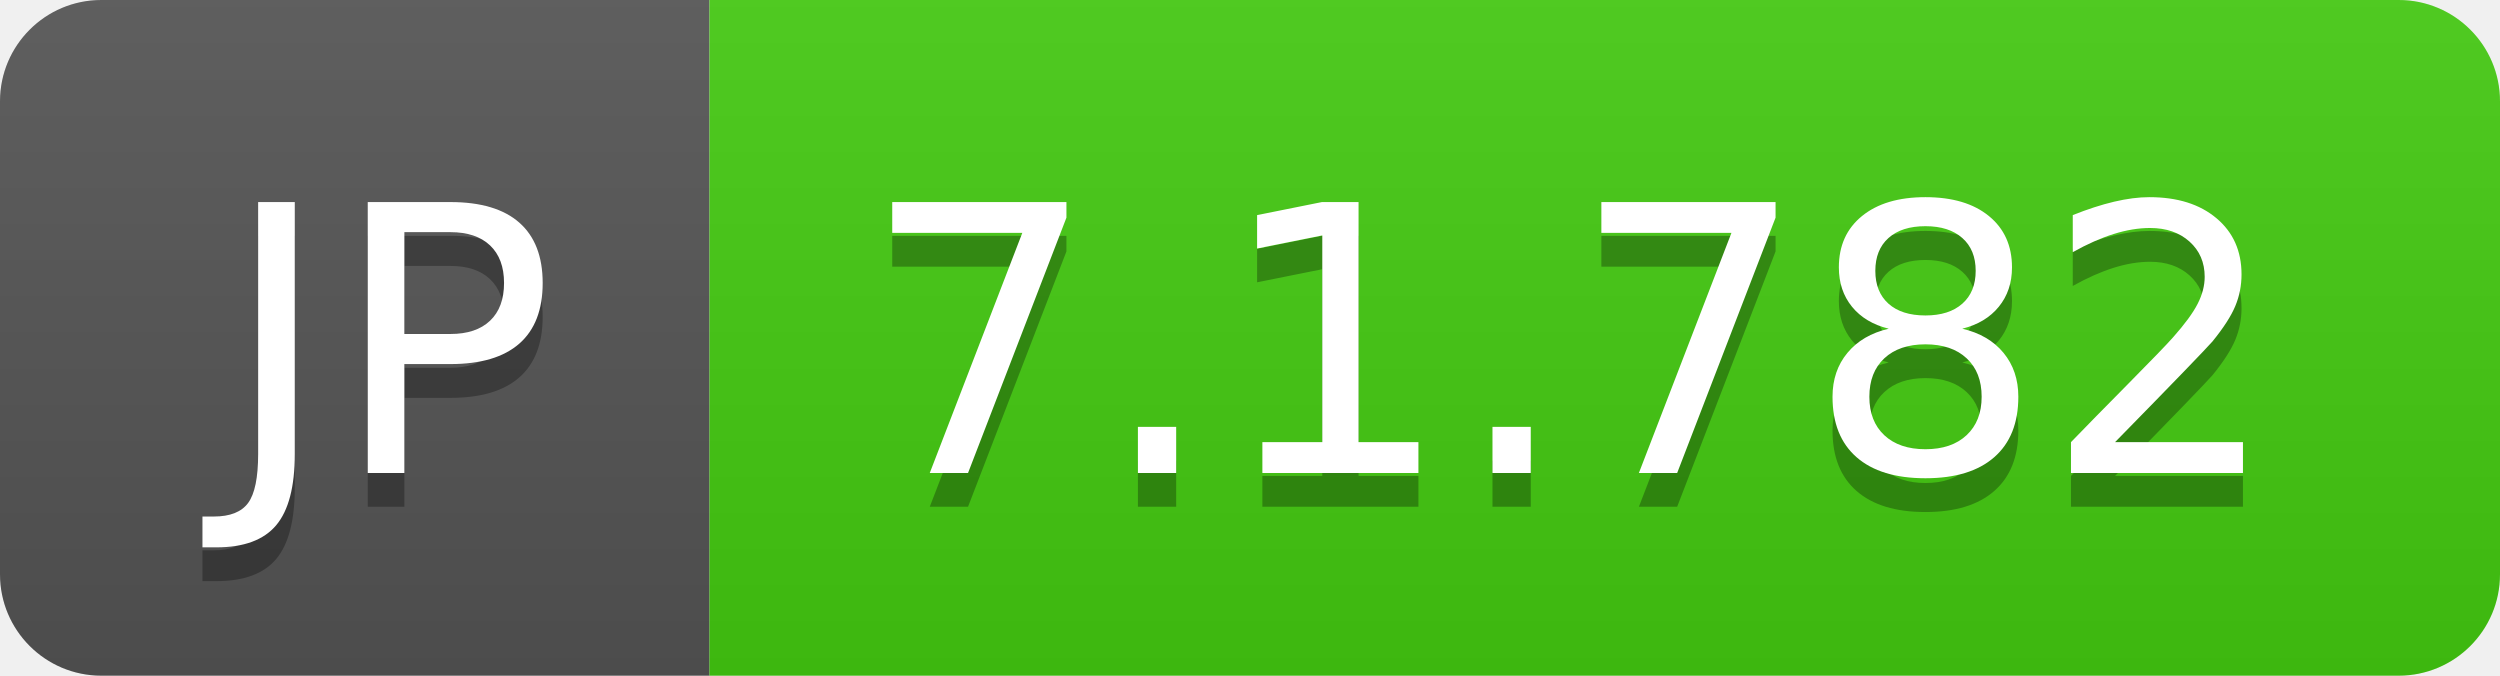
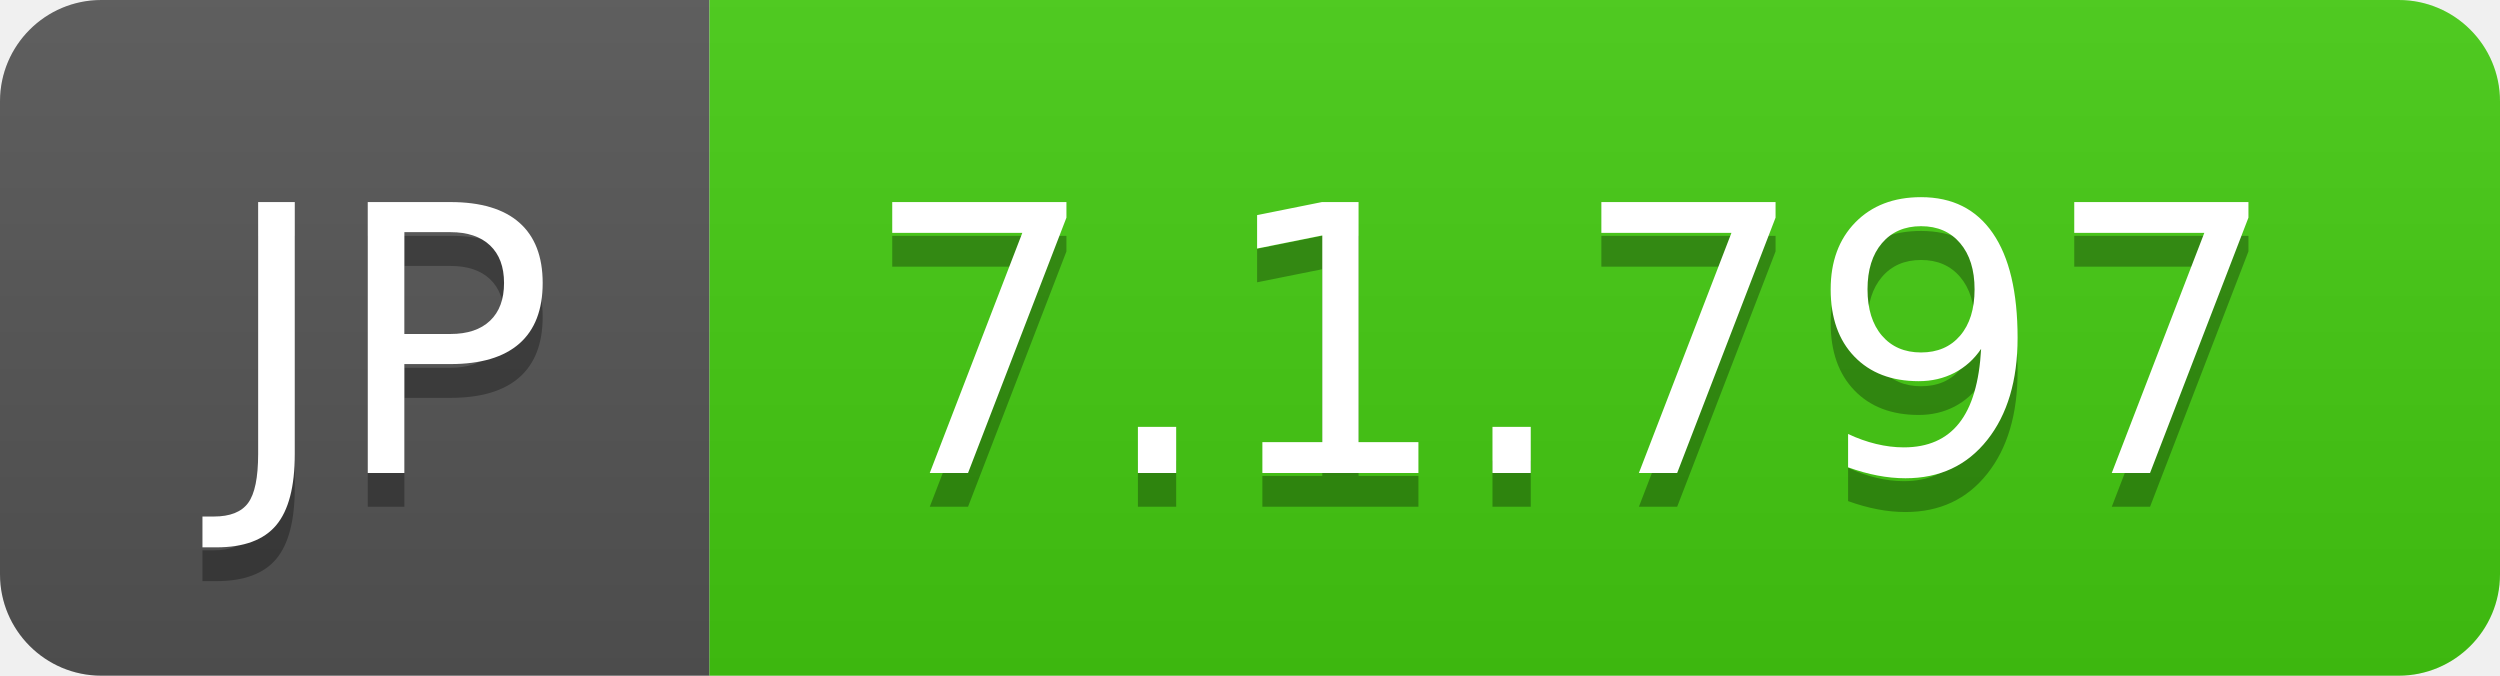
- <svg xmlns="http://www.w3.org/2000/svg" width="74" height="20" role="img" aria-label="JP: 7.1.782">
+ <svg xmlns="http://www.w3.org/2000/svg" width="74" height="20" role="img" aria-label="JP: 7.1.797">
  <linearGradient id="s" x2="0" y2="100%">
    <stop offset="0" stop-color="#bbb" stop-opacity=".1" />
    <stop offset="1" stop-opacity=".1" />
  </linearGradient>
  <clipPath id="r">
    <rect width="74" height="20" rx="3" fill="#fff" />
  </clipPath>
  <g clip-path="url(#r)">
    <rect width="21" height="20" fill="#555" />
    <rect x="21" width="53" height="20" fill="#4c1" />
    <rect width="74" height="20" fill="url(#s)" />
  </g>
  <g fill="#fff" text-anchor="middle" font-family="Verdana,Geneva,DejaVu Sans,sans-serif" text-rendering="geometricPrecision" font-size="110">
    <text aria-hidden="true" x="115" y="150" fill="#010101" fill-opacity=".3" transform="scale(.1)" textLength="110">JP</text>
    <text x="115" y="140" transform="scale(.1)" fill="#fff" textLength="110">JP</text>
-     <text aria-hidden="true" x="465" y="150" fill="#010101" fill-opacity=".3" transform="scale(.1)" textLength="430">7.1.782</text>
-     <text x="465" y="140" transform="scale(.1)" fill="#fff" textLength="430">7.1.782</text>
+     <text aria-hidden="true" x="465" y="150" fill="#010101" fill-opacity=".3" transform="scale(.1)" textLength="430">7.1.797</text>
+     <text x="465" y="140" transform="scale(.1)" fill="#fff" textLength="430">7.1.797</text>
  </g>
</svg>
